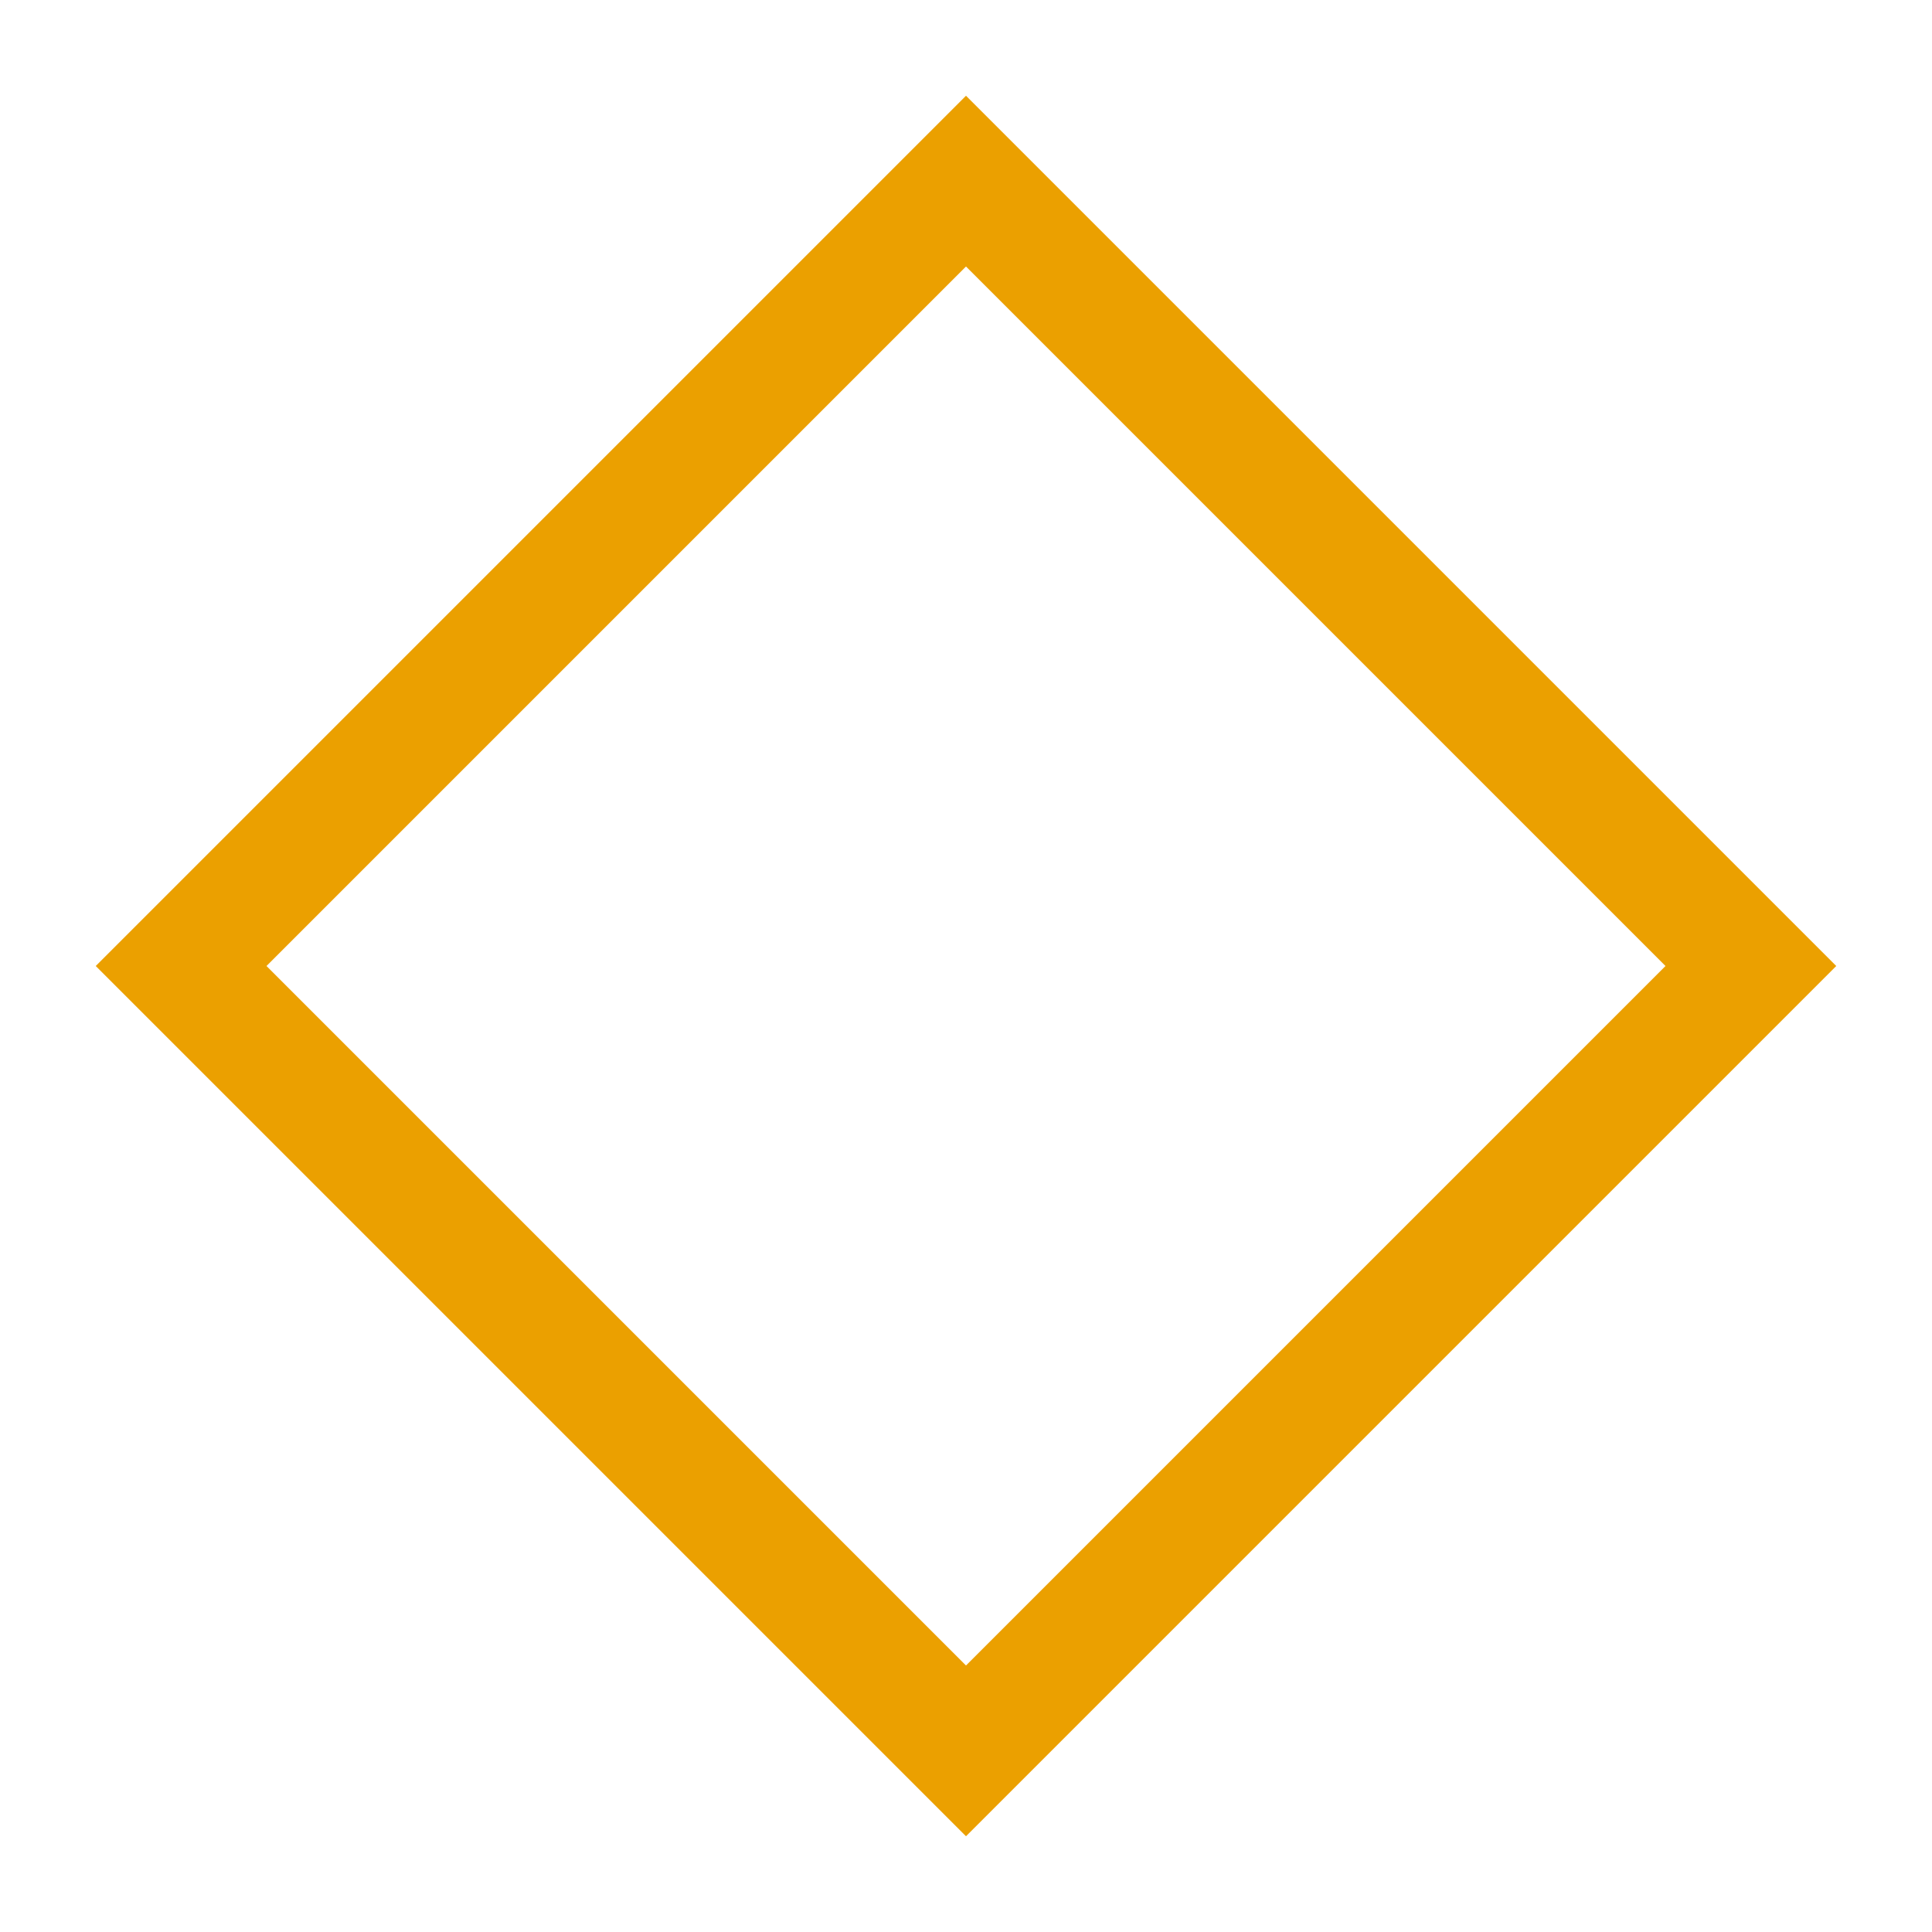
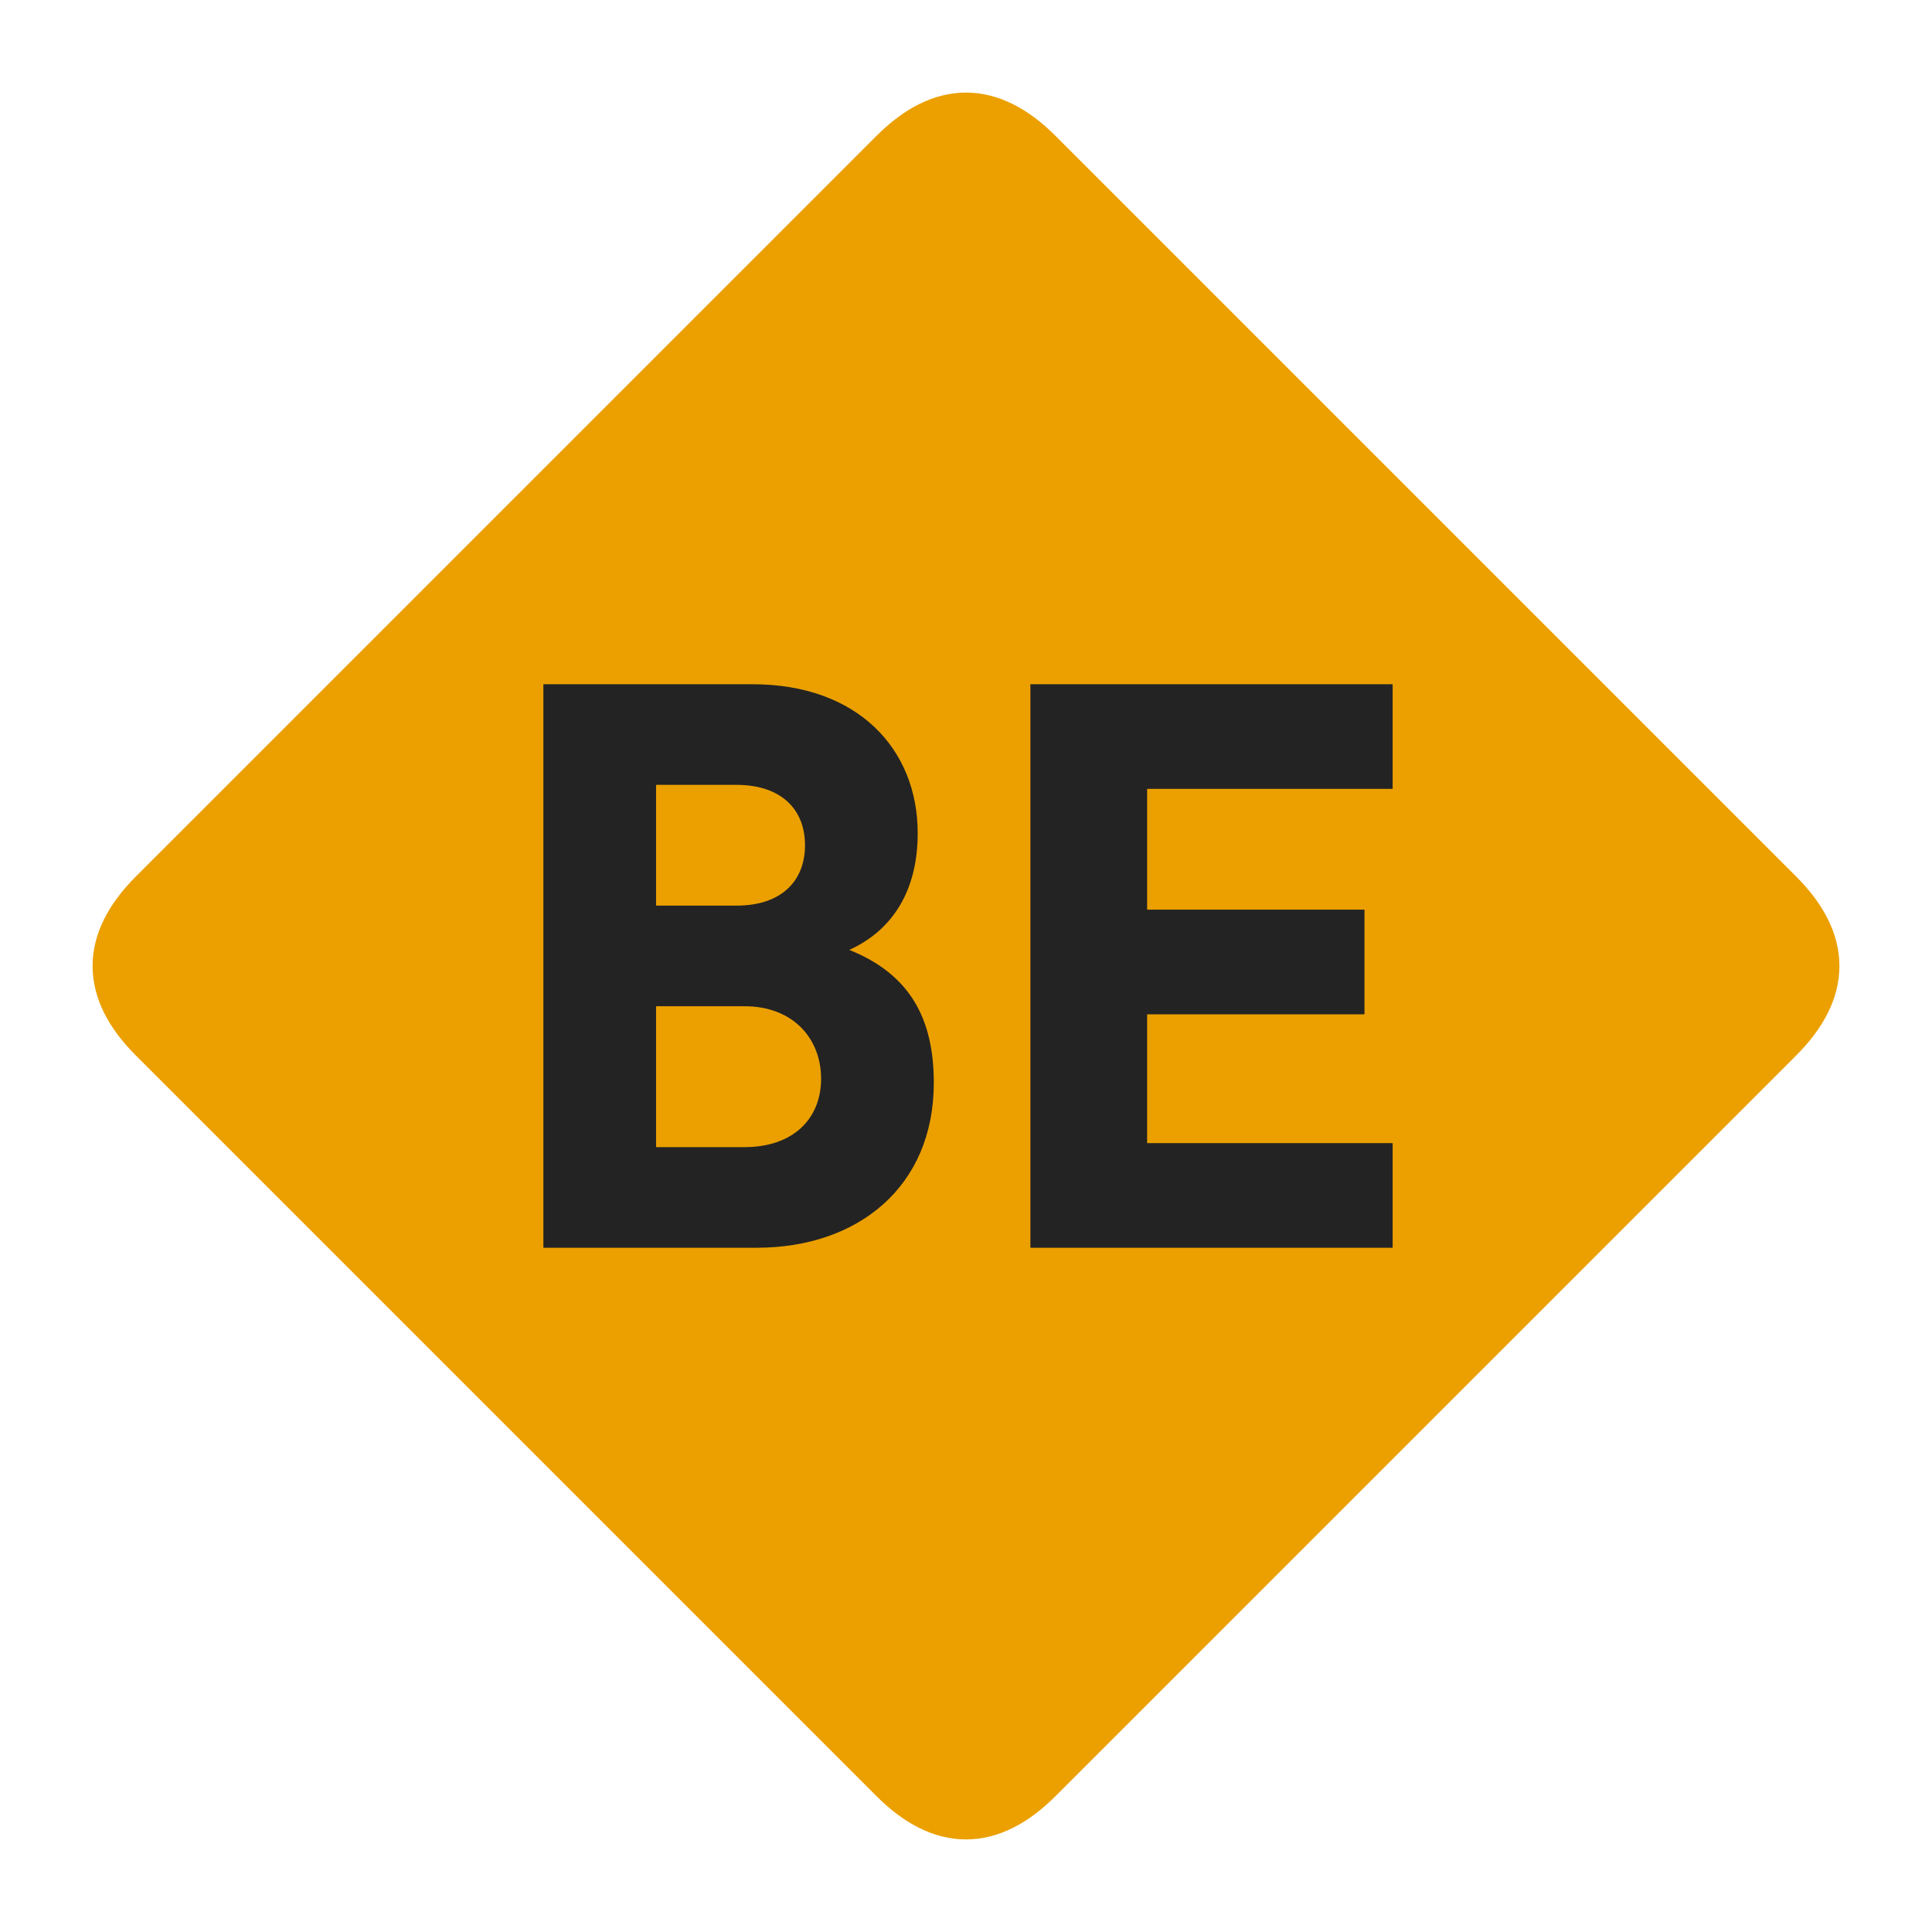
- <svg xmlns="http://www.w3.org/2000/svg" viewBox="0 0 32 32" fill="none" stroke="#EBA000" stroke-width="2">
-   <path d="M16 3L29 16L16 29L3 16Z" />
+ <svg xmlns="http://www.w3.org/2000/svg" viewBox="0 0 48 48">
+   <path d="M22.2 3.8Q24 2 25.8 3.8L44.2 22.2Q46 24 44.2 25.8L25.8 44.2Q24 46 22.2 44.2L3.8 25.8Q2 24 3.8 22.2Z" fill="#EBA000" stroke="#EBA000" stroke-width="1.2" />
+   <path d="M13.5 17H18.7C21.3 17 22.8 18.6 22.8 20.7C22.8 22.1 22.2 23.1 21.1 23.6C22.6 24.2 23.2 25.3 23.2 26.9C23.2 29.5 21.3 31 18.8 31H13.5ZM16.3 19.5V22.5H18.3C19.4 22.5 20 21.9 20 21S19.4 19.5 18.3 19.5ZM16.3 25V28.5H18.5C19.7 28.5 20.4 27.8 20.4 26.8S19.7 25 18.5 25ZM25.6 17H34.6V19.6H28.5V22.6H33.9V25.2H28.5V28.4H34.6V31H25.6Z" fill="#232323" fill-rule="evenodd" />
</svg>
